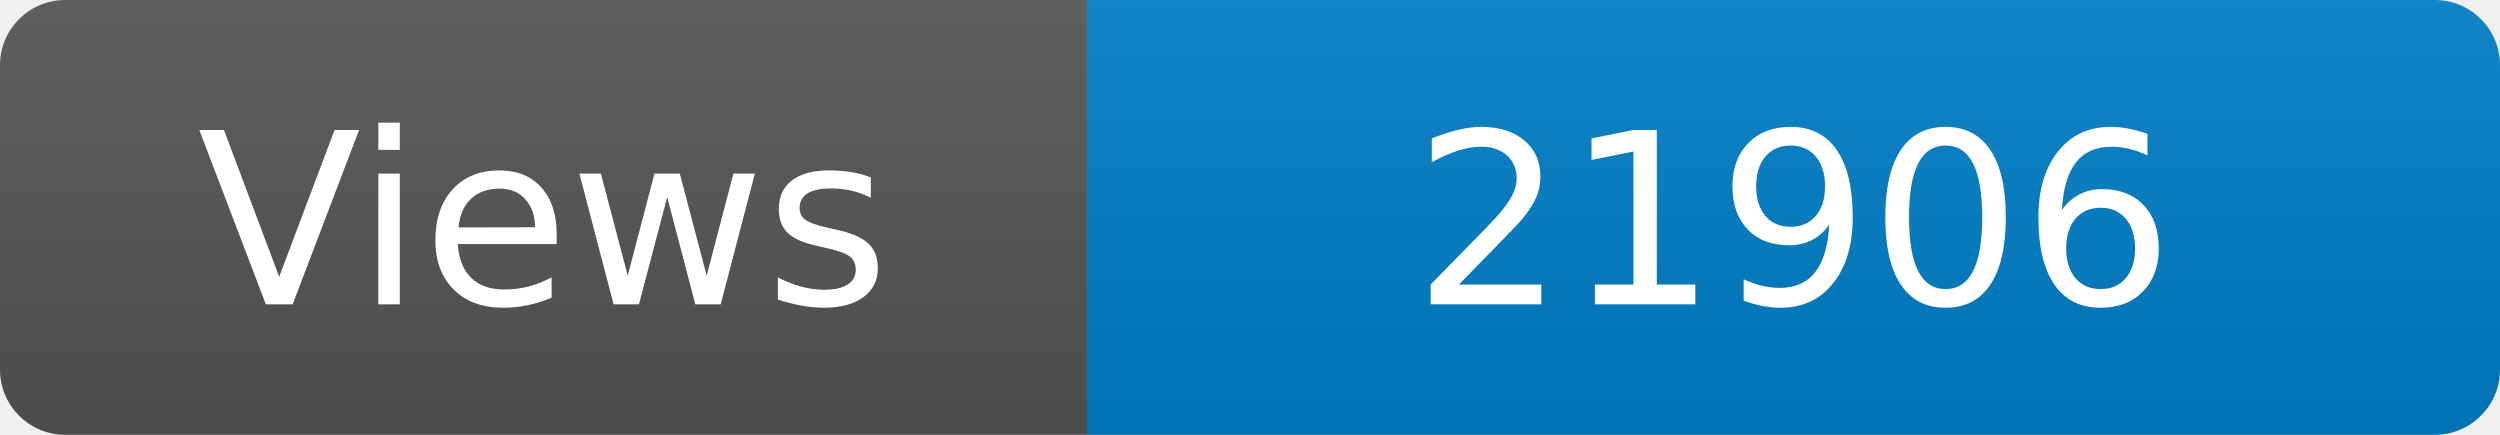
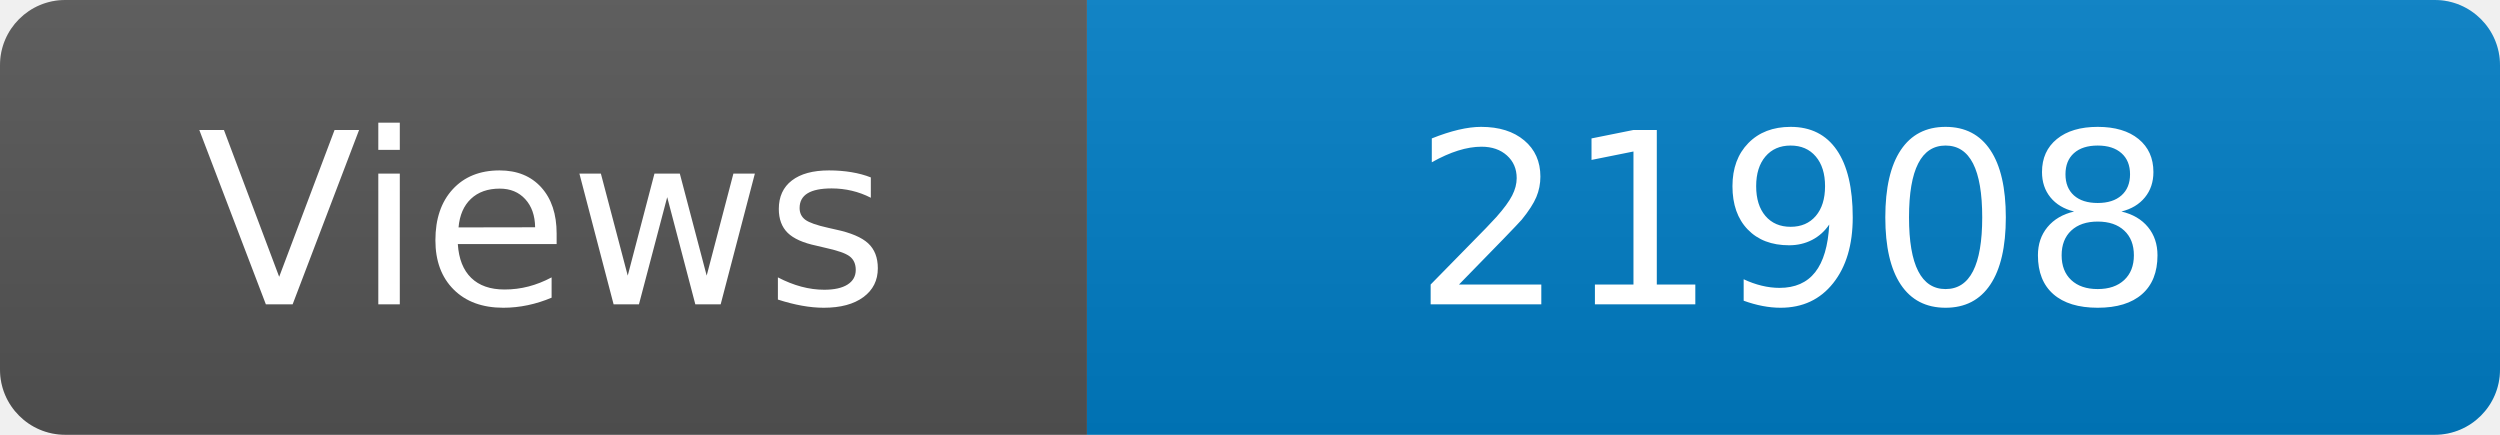
<svg xmlns="http://www.w3.org/2000/svg" width="115" height="20" role="img" aria-label="Maintained?: yes">
  <linearGradient id="s" x2="0" y2="100%">
    <stop offset="0" stop-color="#bbb" stop-opacity=".1" />
    <stop offset="1" stop-opacity=".1" />
  </linearGradient>
  <clipPath id="r">
    <rect width="115" height="20" rx="3" fill="#fff" />
  </clipPath>
  <g clip-path="url(#r)">
    <rect width="50" height="20" fill="#555" />
    <rect x="50" width="160" height="20" fill="#007ec6" />
    <rect width="115" height="20" fill="url(#s)" />
  </g>
  <g fill="#fff" text-anchor="middle" font-family="Verdana,Geneva,DejaVu Sans,sans-serif" font-size="110">
    <text x="250" y="140" transform="scale(.1)" fill="#fff">Views</text>
-     <text x="825" y="140" transform="scale(.1)" fill="#fff">21906</text>
+     <text x="825" y="140" transform="scale(.1)" fill="#fff">21908</text>
  </g>
</svg>
